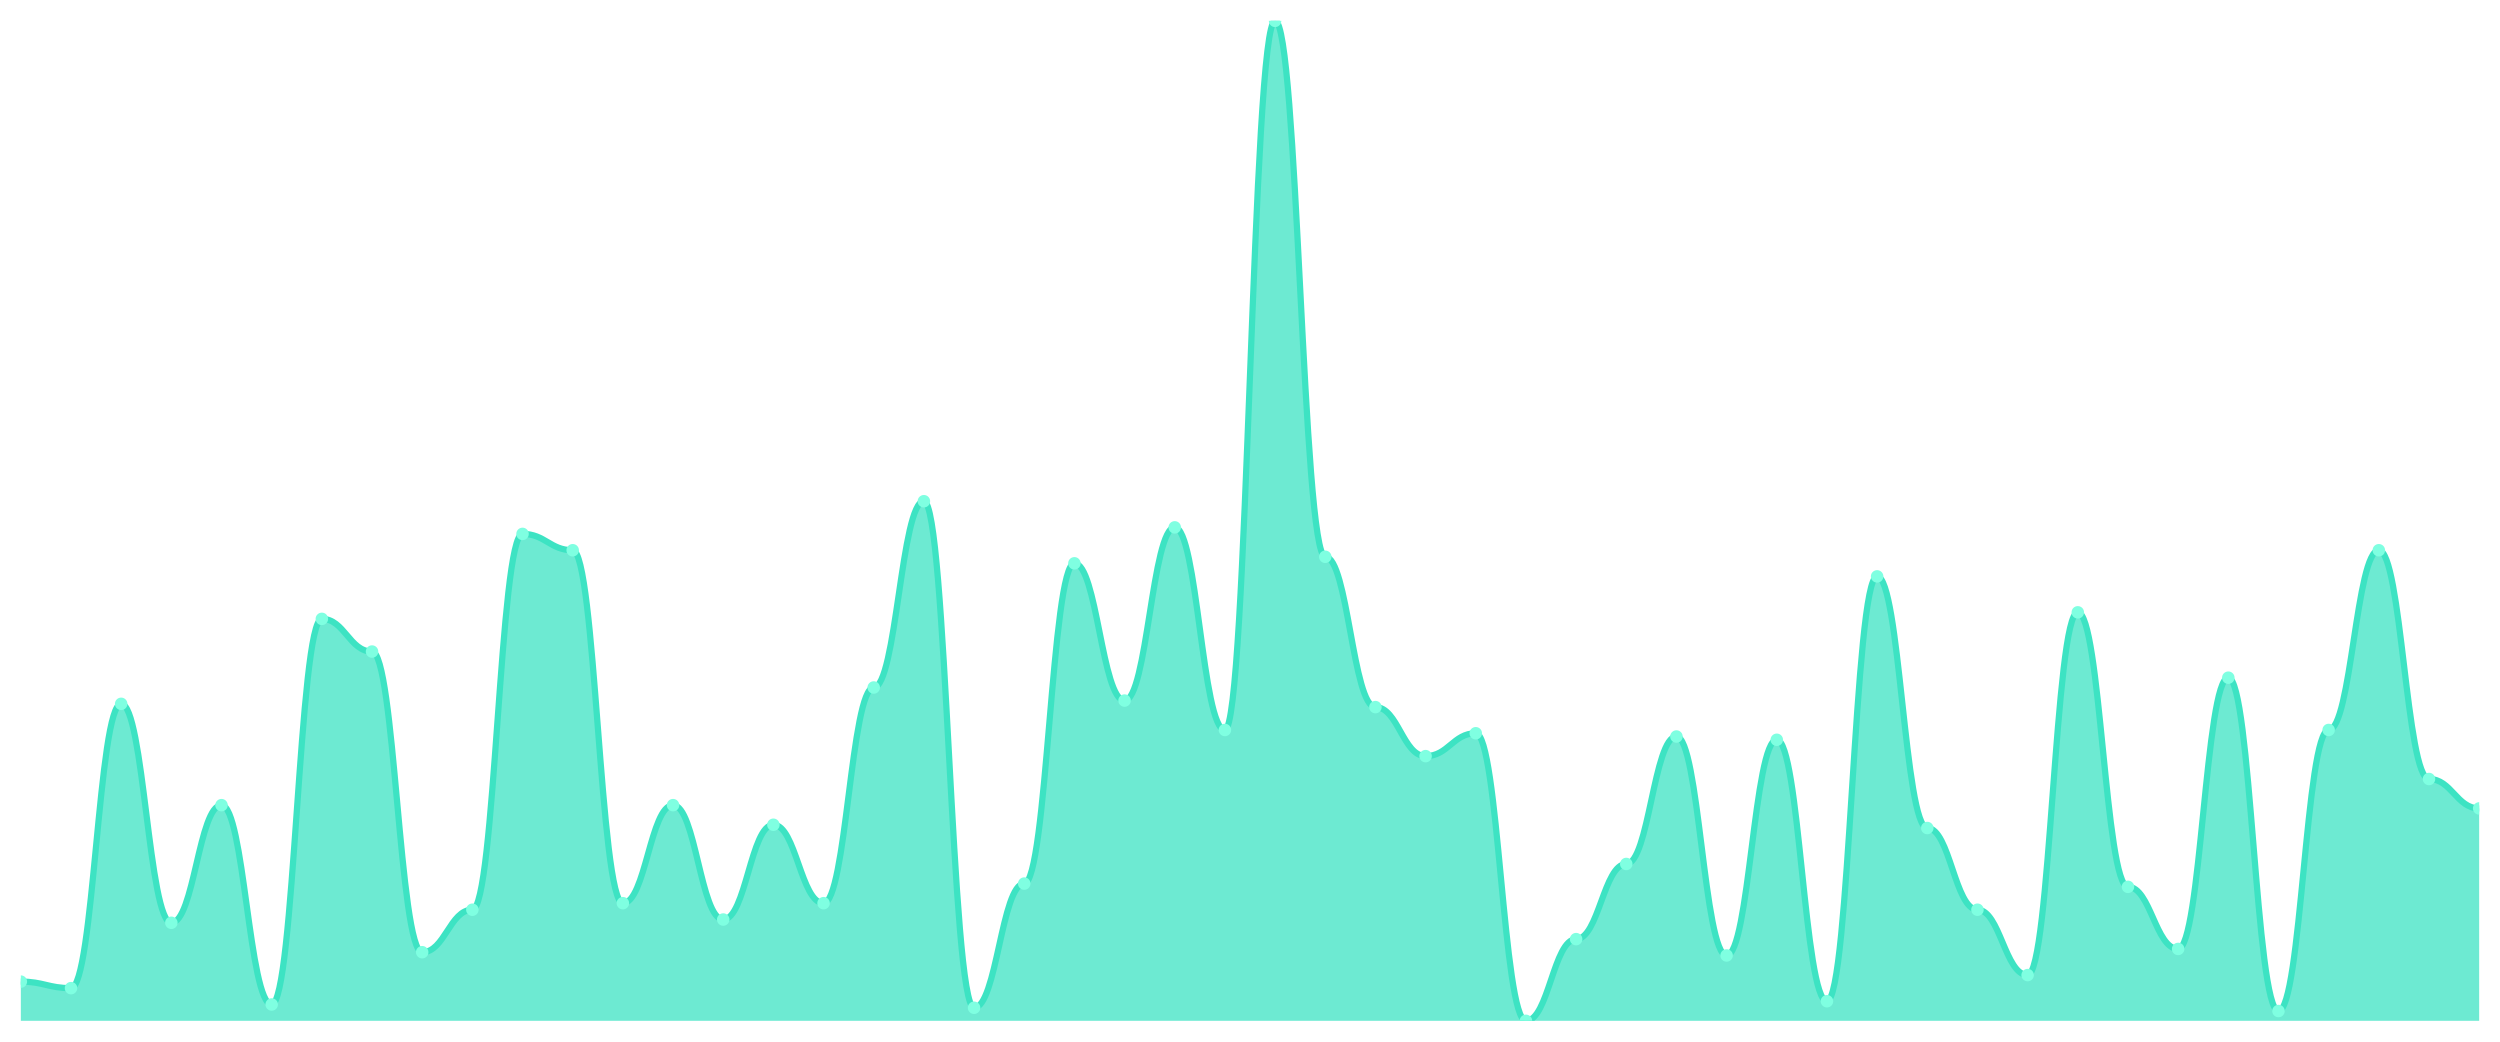
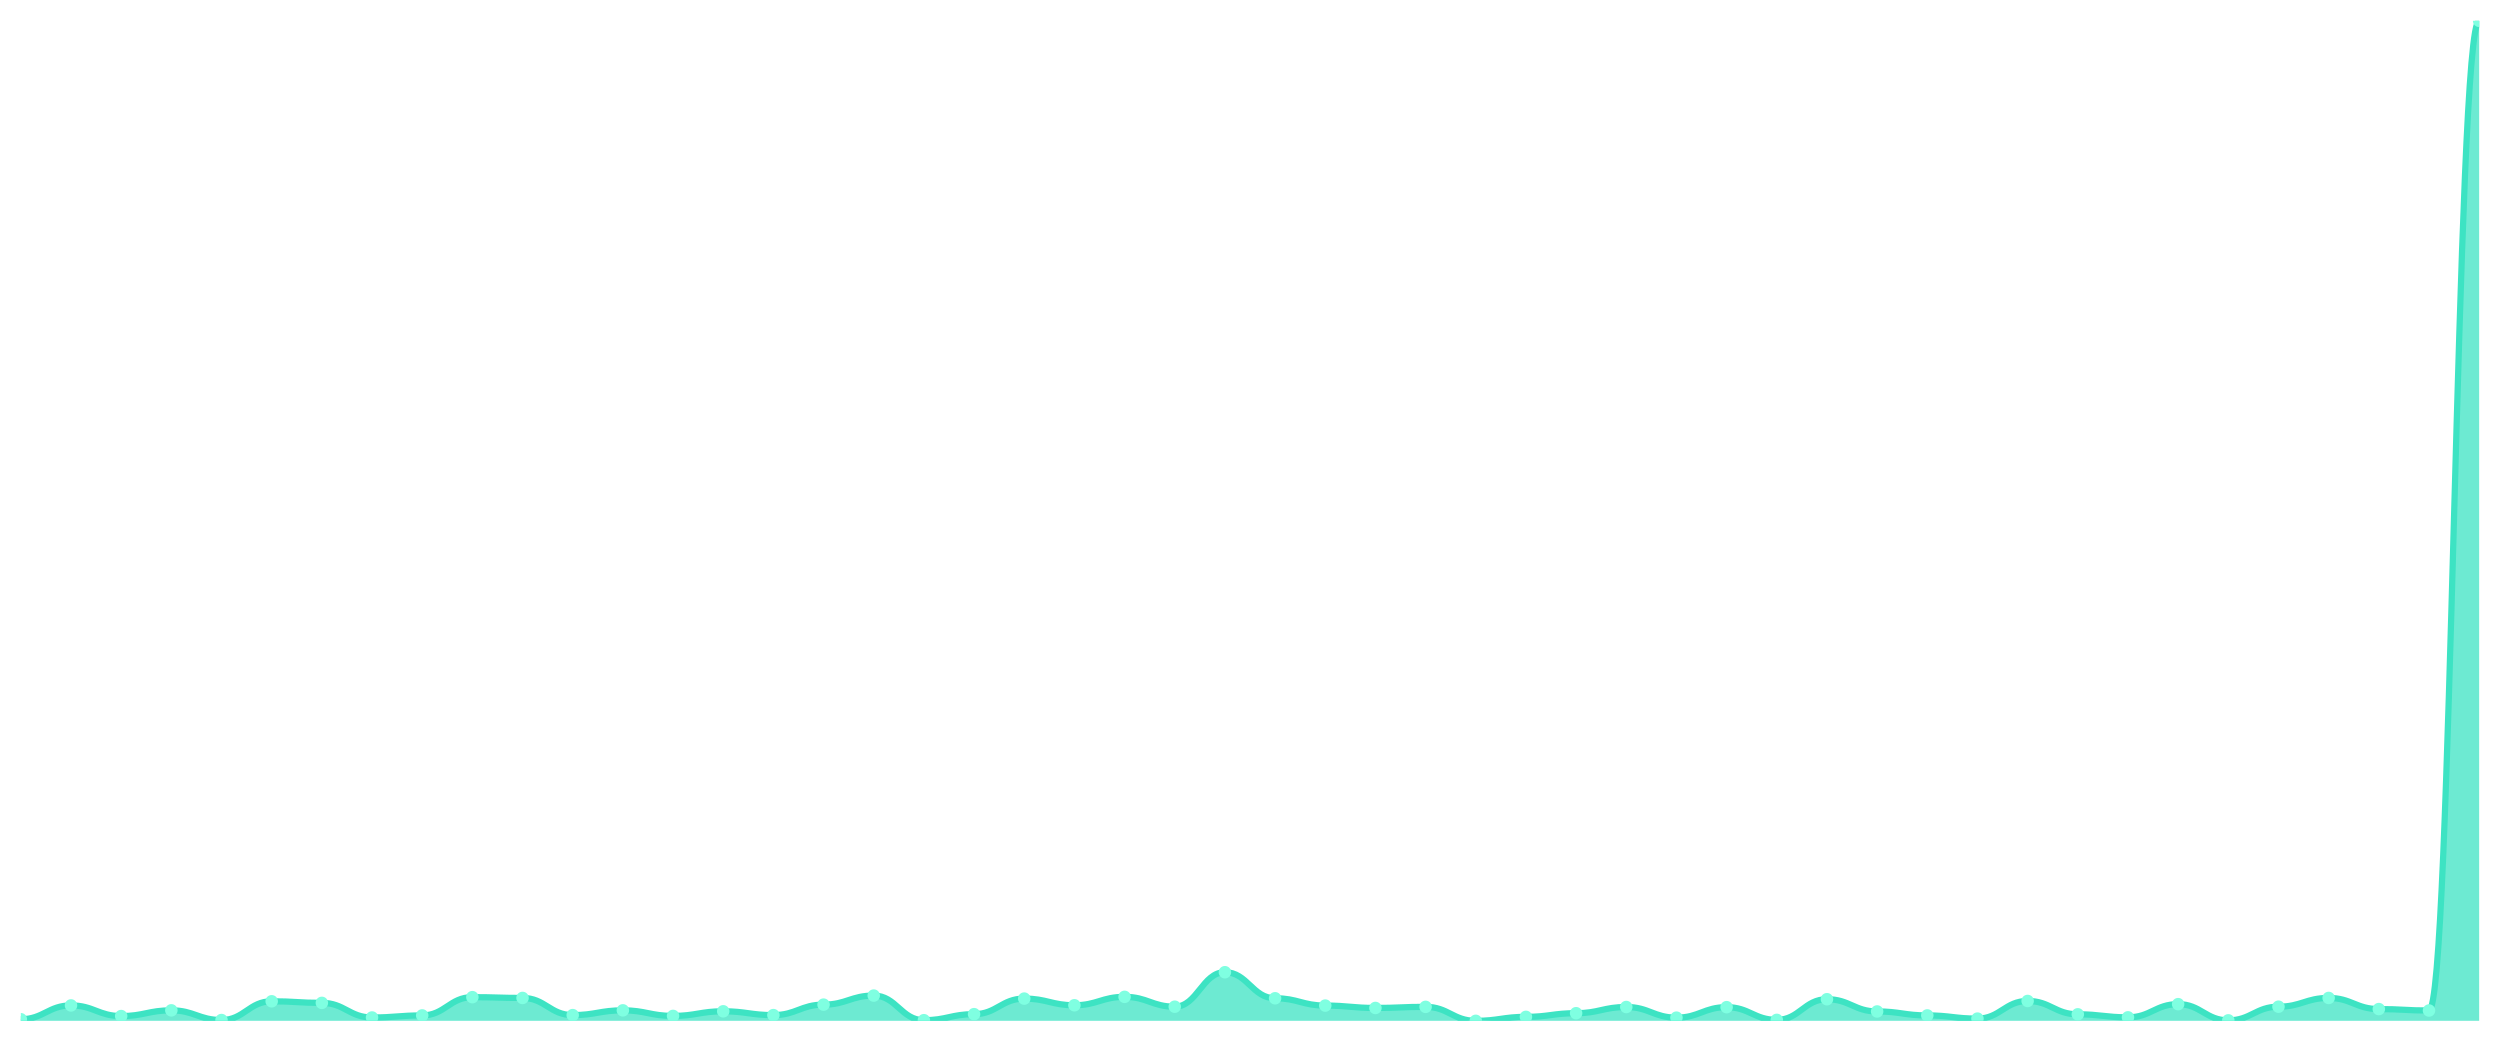
<svg xmlns="http://www.w3.org/2000/svg" viewBox="0 0 1200 500" width="1200" height="500">
  <defs>
    <clipPath id="c">
      <rect x="10" y="10" width="1180" height="480" />
    </clipPath>
  </defs>
  <rect width="1200" height="500" fill="none" />
  <g clip-path="url(#c)">
-     <path d="M 10,490 L 10,471.176 C 20.837,471.176 23.245,474.314 34.082,474.314 C 44.918,474.314 47.327,337.843 58.163,337.843 C 69,337.843 71.408,442.941 82.245,442.941 C 93.082,442.941 95.49,386.471 106.327,386.471 C 117.163,386.471 119.571,482.157 130.408,482.157 C 141.245,482.157 143.653,297.059 154.49,297.059 C 165.327,297.059 167.735,312.745 178.571,312.745 C 189.408,312.745 191.816,457.059 202.653,457.059 C 213.49,457.059 215.898,436.667 226.735,436.667 C 237.571,436.667 239.98,256.275 250.816,256.275 C 261.653,256.275 264.061,264.118 274.898,264.118 C 285.735,264.118 288.143,433.529 298.98,433.529 C 309.816,433.529 312.224,386.471 323.061,386.471 C 333.898,386.471 336.306,441.373 347.143,441.373 C 357.98,441.373 360.388,395.882 371.224,395.882 C 382.061,395.882 384.469,433.529 395.306,433.529 C 406.143,433.529 408.551,330 419.388,330 C 430.224,330 432.633,240.588 443.469,240.588 C 454.306,240.588 456.714,483.725 467.551,483.725 C 478.388,483.725 480.796,424.118 491.633,424.118 C 502.469,424.118 504.878,270.392 515.714,270.392 C 526.551,270.392 528.959,336.275 539.796,336.275 C 550.633,336.275 553.041,253.137 563.878,253.137 C 574.714,253.137 577.122,350.392 587.959,350.392 C 598.796,350.392 601.204,10 612.041,10 C 622.878,10 625.286,267.255 636.122,267.255 C 646.959,267.255 649.367,339.412 660.204,339.412 C 671.041,339.412 673.449,362.941 684.286,362.941 C 695.122,362.941 697.531,351.961 708.367,351.961 C 719.204,351.961 721.612,490 732.449,490 C 743.286,490 745.694,450.784 756.531,450.784 C 767.367,450.784 769.776,414.706 780.612,414.706 C 791.449,414.706 793.857,353.529 804.694,353.529 C 815.531,353.529 817.939,458.627 828.776,458.627 C 839.612,458.627 842.02,355.098 852.857,355.098 C 863.694,355.098 866.102,480.588 876.939,480.588 C 887.776,480.588 890.184,276.667 901.02,276.667 C 911.857,276.667 914.265,397.451 925.102,397.451 C 935.939,397.451 938.347,436.667 949.184,436.667 C 960.02,436.667 962.429,468.039 973.265,468.039 C 984.102,468.039 986.51,293.922 997.347,293.922 C 1008.184,293.922 1010.592,425.686 1021.429,425.686 C 1032.265,425.686 1034.673,455.49 1045.51,455.49 C 1056.347,455.49 1058.755,325.294 1069.592,325.294 C 1080.429,325.294 1082.837,485.294 1093.673,485.294 C 1104.51,485.294 1106.918,350.392 1117.755,350.392 C 1128.592,350.392 1131,264.118 1141.837,264.118 C 1152.673,264.118 1155.082,373.922 1165.918,373.922 C 1176.755,373.922 1179.163,388.039 1190,388.039 L 1190,490 Z" fill="rgba(61,227,195,0.75)" />
-     <path d="M 10,471.176 C 20.837,471.176 23.245,474.314 34.082,474.314 C 44.918,474.314 47.327,337.843 58.163,337.843 C 69,337.843 71.408,442.941 82.245,442.941 C 93.082,442.941 95.49,386.471 106.327,386.471 C 117.163,386.471 119.571,482.157 130.408,482.157 C 141.245,482.157 143.653,297.059 154.49,297.059 C 165.327,297.059 167.735,312.745 178.571,312.745 C 189.408,312.745 191.816,457.059 202.653,457.059 C 213.49,457.059 215.898,436.667 226.735,436.667 C 237.571,436.667 239.98,256.275 250.816,256.275 C 261.653,256.275 264.061,264.118 274.898,264.118 C 285.735,264.118 288.143,433.529 298.98,433.529 C 309.816,433.529 312.224,386.471 323.061,386.471 C 333.898,386.471 336.306,441.373 347.143,441.373 C 357.98,441.373 360.388,395.882 371.224,395.882 C 382.061,395.882 384.469,433.529 395.306,433.529 C 406.143,433.529 408.551,330 419.388,330 C 430.224,330 432.633,240.588 443.469,240.588 C 454.306,240.588 456.714,483.725 467.551,483.725 C 478.388,483.725 480.796,424.118 491.633,424.118 C 502.469,424.118 504.878,270.392 515.714,270.392 C 526.551,270.392 528.959,336.275 539.796,336.275 C 550.633,336.275 553.041,253.137 563.878,253.137 C 574.714,253.137 577.122,350.392 587.959,350.392 C 598.796,350.392 601.204,10 612.041,10 C 622.878,10 625.286,267.255 636.122,267.255 C 646.959,267.255 649.367,339.412 660.204,339.412 C 671.041,339.412 673.449,362.941 684.286,362.941 C 695.122,362.941 697.531,351.961 708.367,351.961 C 719.204,351.961 721.612,490 732.449,490 C 743.286,490 745.694,450.784 756.531,450.784 C 767.367,450.784 769.776,414.706 780.612,414.706 C 791.449,414.706 793.857,353.529 804.694,353.529 C 815.531,353.529 817.939,458.627 828.776,458.627 C 839.612,458.627 842.02,355.098 852.857,355.098 C 863.694,355.098 866.102,480.588 876.939,480.588 C 887.776,480.588 890.184,276.667 901.02,276.667 C 911.857,276.667 914.265,397.451 925.102,397.451 C 935.939,397.451 938.347,436.667 949.184,436.667 C 960.02,436.667 962.429,468.039 973.265,468.039 C 984.102,468.039 986.51,293.922 997.347,293.922 C 1008.184,293.922 1010.592,425.686 1021.429,425.686 C 1032.265,425.686 1034.673,455.49 1045.51,455.49 C 1056.347,455.49 1058.755,325.294 1069.592,325.294 C 1080.429,325.294 1082.837,485.294 1093.673,485.294 C 1104.51,485.294 1106.918,350.392 1117.755,350.392 C 1128.592,350.392 1131,264.118 1141.837,264.118 C 1152.673,264.118 1155.082,373.922 1165.918,373.922 C 1176.755,373.922 1179.163,388.039 1190,388.039" fill="none" stroke="#3de3c3" stroke-width="3" stroke-linecap="round" stroke-linejoin="round" />
-     <circle cx="10" cy="471.176" r="3" fill="#7fffe1" />
-     <circle cx="34.082" cy="474.314" r="3" fill="#7fffe1" />
-     <circle cx="58.163" cy="337.843" r="3" fill="#7fffe1" />
-     <circle cx="82.245" cy="442.941" r="3" fill="#7fffe1" />
-     <circle cx="106.327" cy="386.471" r="3" fill="#7fffe1" />
-     <circle cx="130.408" cy="482.157" r="3" fill="#7fffe1" />
-     <circle cx="154.49" cy="297.059" r="3" fill="#7fffe1" />
-     <circle cx="178.571" cy="312.745" r="3" fill="#7fffe1" />
-     <circle cx="202.653" cy="457.059" r="3" fill="#7fffe1" />
-     <circle cx="226.735" cy="436.667" r="3" fill="#7fffe1" />
-     <circle cx="250.816" cy="256.275" r="3" fill="#7fffe1" />
-     <circle cx="274.898" cy="264.118" r="3" fill="#7fffe1" />
-     <circle cx="298.98" cy="433.529" r="3" fill="#7fffe1" />
-     <circle cx="323.061" cy="386.471" r="3" fill="#7fffe1" />
-     <circle cx="347.143" cy="441.373" r="3" fill="#7fffe1" />
-     <circle cx="371.224" cy="395.882" r="3" fill="#7fffe1" />
-     <circle cx="395.306" cy="433.529" r="3" fill="#7fffe1" />
-     <circle cx="419.388" cy="330" r="3" fill="#7fffe1" />
-     <circle cx="443.469" cy="240.588" r="3" fill="#7fffe1" />
-     <circle cx="467.551" cy="483.725" r="3" fill="#7fffe1" />
-     <circle cx="491.633" cy="424.118" r="3" fill="#7fffe1" />
-     <circle cx="515.714" cy="270.392" r="3" fill="#7fffe1" />
-     <circle cx="539.796" cy="336.275" r="3" fill="#7fffe1" />
-     <circle cx="563.878" cy="253.137" r="3" fill="#7fffe1" />
-     <circle cx="587.959" cy="350.392" r="3" fill="#7fffe1" />
-     <circle cx="612.041" cy="10" r="3" fill="#7fffe1" />
-     <circle cx="636.122" cy="267.255" r="3" fill="#7fffe1" />
-     <circle cx="660.204" cy="339.412" r="3" fill="#7fffe1" />
-     <circle cx="684.286" cy="362.941" r="3" fill="#7fffe1" />
-     <circle cx="708.367" cy="351.961" r="3" fill="#7fffe1" />
-     <circle cx="732.449" cy="490" r="3" fill="#7fffe1" />
-     <circle cx="756.531" cy="450.784" r="3" fill="#7fffe1" />
-     <circle cx="780.612" cy="414.706" r="3" fill="#7fffe1" />
-     <circle cx="804.694" cy="353.529" r="3" fill="#7fffe1" />
-     <circle cx="828.776" cy="458.627" r="3" fill="#7fffe1" />
-     <circle cx="852.857" cy="355.098" r="3" fill="#7fffe1" />
-     <circle cx="876.939" cy="480.588" r="3" fill="#7fffe1" />
-     <circle cx="901.02" cy="276.667" r="3" fill="#7fffe1" />
-     <circle cx="925.102" cy="397.451" r="3" fill="#7fffe1" />
-     <circle cx="949.184" cy="436.667" r="3" fill="#7fffe1" />
-     <circle cx="973.265" cy="468.039" r="3" fill="#7fffe1" />
-     <circle cx="997.347" cy="293.922" r="3" fill="#7fffe1" />
-     <circle cx="1021.429" cy="425.686" r="3" fill="#7fffe1" />
-     <circle cx="1045.51" cy="455.49" r="3" fill="#7fffe1" />
-     <circle cx="1069.592" cy="325.294" r="3" fill="#7fffe1" />
-     <circle cx="1093.673" cy="485.294" r="3" fill="#7fffe1" />
-     <circle cx="1117.755" cy="350.392" r="3" fill="#7fffe1" />
-     <circle cx="1141.837" cy="264.118" r="3" fill="#7fffe1" />
-     <circle cx="1165.918" cy="373.922" r="3" fill="#7fffe1" />
-     <circle cx="1190" cy="388.039" r="3" fill="#7fffe1" />
+     <path d="M 10,490 L 10,489.237 C 20.837,489.237 23.245,482.604 34.082,482.604 C 44.918,482.604 47.327,487.712 58.163,487.712 C 69,487.712 71.408,484.967 82.245,484.967 C 93.082,484.967 95.49,489.619 106.327,489.619 C 117.163,489.619 119.571,480.621 130.408,480.621 C 141.245,480.621 143.653,481.384 154.49,481.384 C 165.327,481.384 167.735,488.399 178.571,488.399 C 189.408,488.399 191.816,487.407 202.653,487.407 C 213.49,487.407 215.898,478.639 226.735,478.639 C 237.571,478.639 239.98,479.02 250.816,479.02 C 261.653,479.02 264.061,487.255 274.898,487.255 C 285.735,487.255 288.143,484.967 298.98,484.967 C 309.816,484.967 312.224,487.636 323.061,487.636 C 333.898,487.636 336.306,485.425 347.143,485.425 C 357.98,485.425 360.388,487.255 371.224,487.255 C 382.061,487.255 384.469,482.222 395.306,482.222 C 406.143,482.222 408.551,477.876 419.388,477.876 C 430.224,477.876 432.633,489.695 443.469,489.695 C 454.306,489.695 456.714,486.797 467.551,486.797 C 478.388,486.797 480.796,479.325 491.633,479.325 C 502.469,479.325 504.878,482.527 515.714,482.527 C 526.551,482.527 528.959,478.486 539.796,478.486 C 550.633,478.486 553.041,483.214 563.878,483.214 C 574.714,483.214 577.122,466.667 587.959,466.667 C 598.796,466.667 601.204,479.172 612.041,479.172 C 622.878,479.172 625.286,482.68 636.122,482.68 C 646.959,482.68 649.367,483.824 660.204,483.824 C 671.041,483.824 673.449,483.29 684.286,483.29 C 695.122,483.29 697.531,490 708.367,490 C 719.204,490 721.612,488.094 732.449,488.094 C 743.286,488.094 745.694,486.34 756.531,486.34 C 767.367,486.34 769.776,483.366 780.612,483.366 C 791.449,483.366 793.857,488.475 804.694,488.475 C 815.531,488.475 817.939,483.442 828.776,483.442 C 839.612,483.442 842.02,489.542 852.857,489.542 C 863.694,489.542 866.102,479.63 876.939,479.63 C 887.776,479.63 890.184,485.501 901.02,485.501 C 911.857,485.501 914.265,487.407 925.102,487.407 C 935.939,487.407 938.347,488.932 949.184,488.932 C 960.02,488.932 962.429,480.469 973.265,480.469 C 984.102,480.469 986.51,486.874 997.347,486.874 C 1008.184,486.874 1010.592,488.322 1021.429,488.322 C 1032.265,488.322 1034.673,481.994 1045.51,481.994 C 1056.347,481.994 1058.755,489.771 1069.592,489.771 C 1080.429,489.771 1082.837,483.214 1093.673,483.214 C 1104.51,483.214 1106.918,479.02 1117.755,479.02 C 1128.592,479.02 1131,484.357 1141.837,484.357 C 1152.673,484.357 1155.082,485.044 1165.918,485.044 C 1176.755,485.044 1179.163,10 1190,10 L 1190,490 Z" fill="rgba(61,227,195,0.75)" />
+     <path d="M 10,489.237 C 20.837,489.237 23.245,482.604 34.082,482.604 C 44.918,482.604 47.327,487.712 58.163,487.712 C 69,487.712 71.408,484.967 82.245,484.967 C 93.082,484.967 95.49,489.619 106.327,489.619 C 117.163,489.619 119.571,480.621 130.408,480.621 C 141.245,480.621 143.653,481.384 154.49,481.384 C 165.327,481.384 167.735,488.399 178.571,488.399 C 189.408,488.399 191.816,487.407 202.653,487.407 C 213.49,487.407 215.898,478.639 226.735,478.639 C 237.571,478.639 239.98,479.02 250.816,479.02 C 261.653,479.02 264.061,487.255 274.898,487.255 C 285.735,487.255 288.143,484.967 298.98,484.967 C 309.816,484.967 312.224,487.636 323.061,487.636 C 333.898,487.636 336.306,485.425 347.143,485.425 C 357.98,485.425 360.388,487.255 371.224,487.255 C 382.061,487.255 384.469,482.222 395.306,482.222 C 406.143,482.222 408.551,477.876 419.388,477.876 C 430.224,477.876 432.633,489.695 443.469,489.695 C 454.306,489.695 456.714,486.797 467.551,486.797 C 478.388,486.797 480.796,479.325 491.633,479.325 C 502.469,479.325 504.878,482.527 515.714,482.527 C 526.551,482.527 528.959,478.486 539.796,478.486 C 550.633,478.486 553.041,483.214 563.878,483.214 C 574.714,483.214 577.122,466.667 587.959,466.667 C 598.796,466.667 601.204,479.172 612.041,479.172 C 622.878,479.172 625.286,482.68 636.122,482.68 C 646.959,482.68 649.367,483.824 660.204,483.824 C 671.041,483.824 673.449,483.29 684.286,483.29 C 695.122,483.29 697.531,490 708.367,490 C 719.204,490 721.612,488.094 732.449,488.094 C 743.286,488.094 745.694,486.34 756.531,486.34 C 767.367,486.34 769.776,483.366 780.612,483.366 C 791.449,483.366 793.857,488.475 804.694,488.475 C 815.531,488.475 817.939,483.442 828.776,483.442 C 839.612,483.442 842.02,489.542 852.857,489.542 C 863.694,489.542 866.102,479.63 876.939,479.63 C 887.776,479.63 890.184,485.501 901.02,485.501 C 911.857,485.501 914.265,487.407 925.102,487.407 C 935.939,487.407 938.347,488.932 949.184,488.932 C 960.02,488.932 962.429,480.469 973.265,480.469 C 984.102,480.469 986.51,486.874 997.347,486.874 C 1008.184,486.874 1010.592,488.322 1021.429,488.322 C 1032.265,488.322 1034.673,481.994 1045.51,481.994 C 1056.347,481.994 1058.755,489.771 1069.592,489.771 C 1080.429,489.771 1082.837,483.214 1093.673,483.214 C 1104.51,483.214 1106.918,479.02 1117.755,479.02 C 1128.592,479.02 1131,484.357 1141.837,484.357 C 1152.673,484.357 1155.082,485.044 1165.918,485.044 C 1176.755,485.044 1179.163,10 1190,10" fill="none" stroke="#3de3c3" stroke-width="3" stroke-linecap="round" stroke-linejoin="round" />
+     <circle cx="10" cy="489.237" r="3" fill="#7fffe1" />
+     <circle cx="34.082" cy="482.604" r="3" fill="#7fffe1" />
+     <circle cx="58.163" cy="487.712" r="3" fill="#7fffe1" />
+     <circle cx="82.245" cy="484.967" r="3" fill="#7fffe1" />
+     <circle cx="106.327" cy="489.619" r="3" fill="#7fffe1" />
+     <circle cx="130.408" cy="480.621" r="3" fill="#7fffe1" />
+     <circle cx="154.49" cy="481.384" r="3" fill="#7fffe1" />
+     <circle cx="178.571" cy="488.399" r="3" fill="#7fffe1" />
+     <circle cx="202.653" cy="487.407" r="3" fill="#7fffe1" />
+     <circle cx="226.735" cy="478.639" r="3" fill="#7fffe1" />
+     <circle cx="250.816" cy="479.02" r="3" fill="#7fffe1" />
+     <circle cx="274.898" cy="487.255" r="3" fill="#7fffe1" />
+     <circle cx="298.98" cy="484.967" r="3" fill="#7fffe1" />
+     <circle cx="323.061" cy="487.636" r="3" fill="#7fffe1" />
+     <circle cx="347.143" cy="485.425" r="3" fill="#7fffe1" />
+     <circle cx="371.224" cy="487.255" r="3" fill="#7fffe1" />
+     <circle cx="395.306" cy="482.222" r="3" fill="#7fffe1" />
+     <circle cx="419.388" cy="477.876" r="3" fill="#7fffe1" />
+     <circle cx="443.469" cy="489.695" r="3" fill="#7fffe1" />
+     <circle cx="467.551" cy="486.797" r="3" fill="#7fffe1" />
+     <circle cx="491.633" cy="479.325" r="3" fill="#7fffe1" />
+     <circle cx="515.714" cy="482.527" r="3" fill="#7fffe1" />
+     <circle cx="539.796" cy="478.486" r="3" fill="#7fffe1" />
+     <circle cx="563.878" cy="483.214" r="3" fill="#7fffe1" />
+     <circle cx="587.959" cy="466.667" r="3" fill="#7fffe1" />
+     <circle cx="612.041" cy="479.172" r="3" fill="#7fffe1" />
+     <circle cx="636.122" cy="482.68" r="3" fill="#7fffe1" />
+     <circle cx="660.204" cy="483.824" r="3" fill="#7fffe1" />
+     <circle cx="684.286" cy="483.29" r="3" fill="#7fffe1" />
+     <circle cx="708.367" cy="490" r="3" fill="#7fffe1" />
+     <circle cx="732.449" cy="488.094" r="3" fill="#7fffe1" />
+     <circle cx="756.531" cy="486.34" r="3" fill="#7fffe1" />
+     <circle cx="780.612" cy="483.366" r="3" fill="#7fffe1" />
+     <circle cx="804.694" cy="488.475" r="3" fill="#7fffe1" />
+     <circle cx="828.776" cy="483.442" r="3" fill="#7fffe1" />
+     <circle cx="852.857" cy="489.542" r="3" fill="#7fffe1" />
+     <circle cx="876.939" cy="479.63" r="3" fill="#7fffe1" />
+     <circle cx="901.02" cy="485.501" r="3" fill="#7fffe1" />
+     <circle cx="925.102" cy="487.407" r="3" fill="#7fffe1" />
+     <circle cx="949.184" cy="488.932" r="3" fill="#7fffe1" />
+     <circle cx="973.265" cy="480.469" r="3" fill="#7fffe1" />
+     <circle cx="997.347" cy="486.874" r="3" fill="#7fffe1" />
+     <circle cx="1021.429" cy="488.322" r="3" fill="#7fffe1" />
+     <circle cx="1045.51" cy="481.994" r="3" fill="#7fffe1" />
+     <circle cx="1069.592" cy="489.771" r="3" fill="#7fffe1" />
+     <circle cx="1093.673" cy="483.214" r="3" fill="#7fffe1" />
+     <circle cx="1117.755" cy="479.02" r="3" fill="#7fffe1" />
+     <circle cx="1141.837" cy="484.357" r="3" fill="#7fffe1" />
+     <circle cx="1165.918" cy="485.044" r="3" fill="#7fffe1" />
+     <circle cx="1190" cy="10" r="3" fill="#7fffe1" />
  </g>
</svg>
